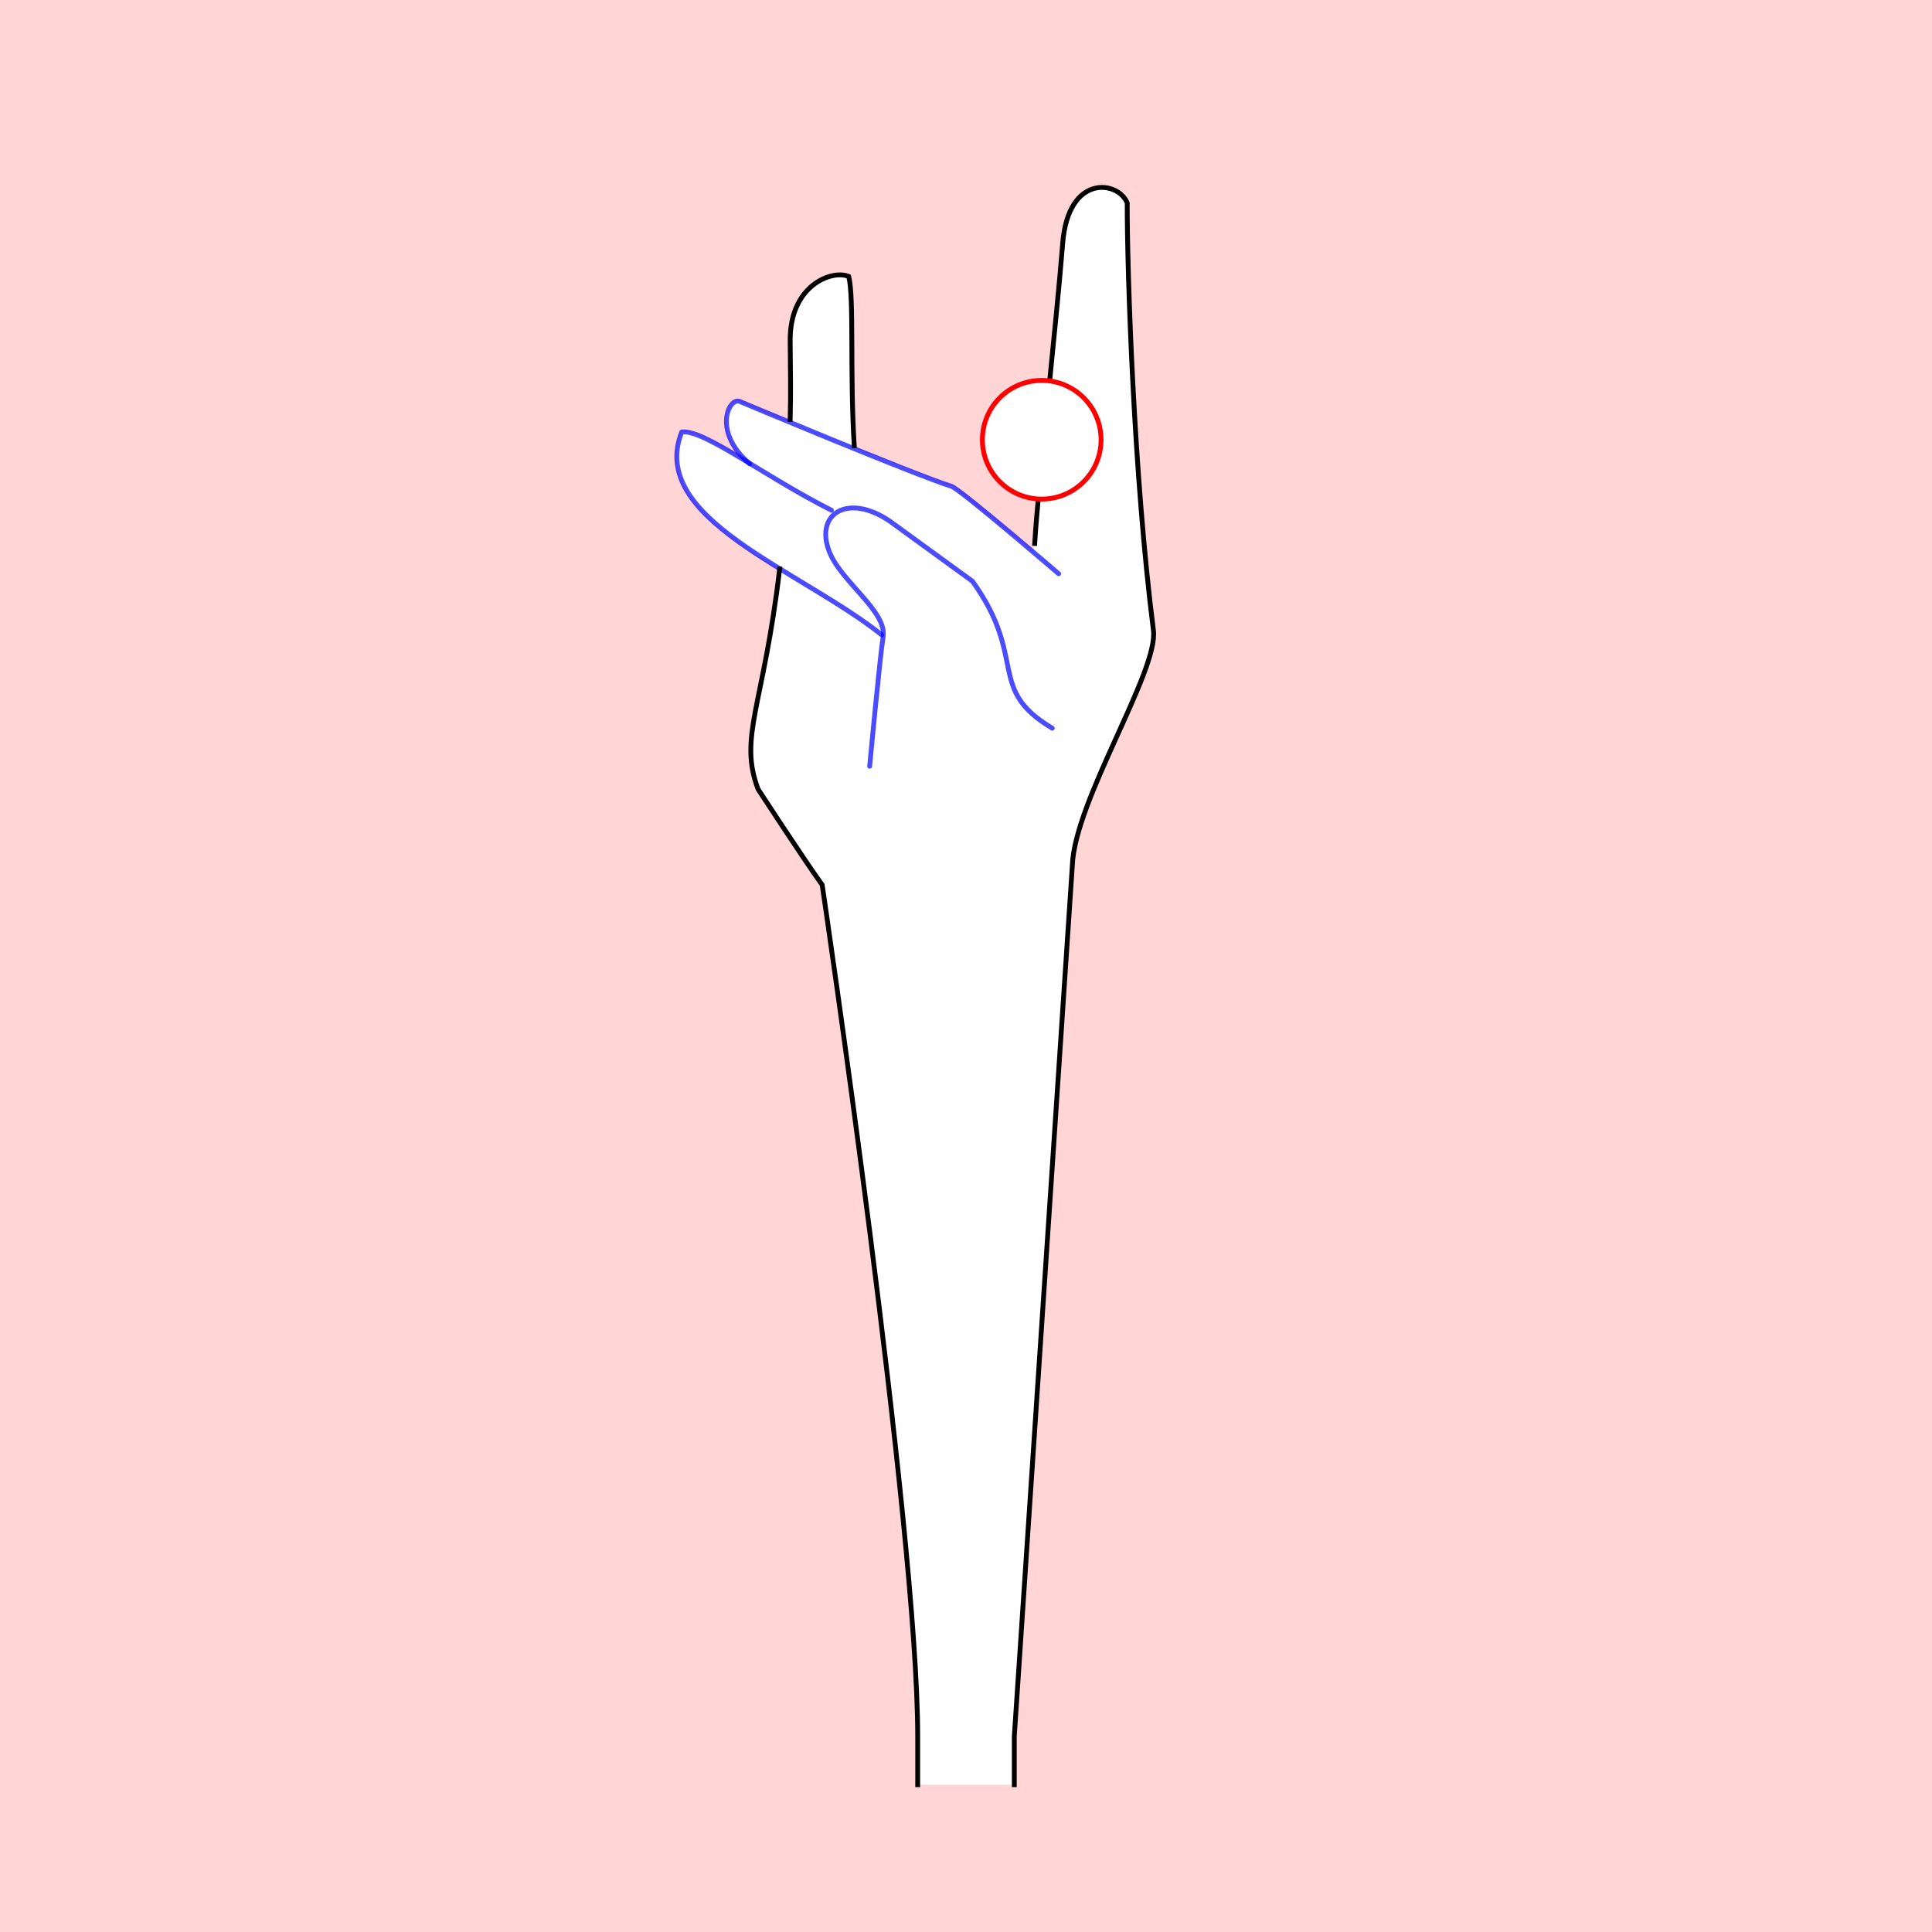
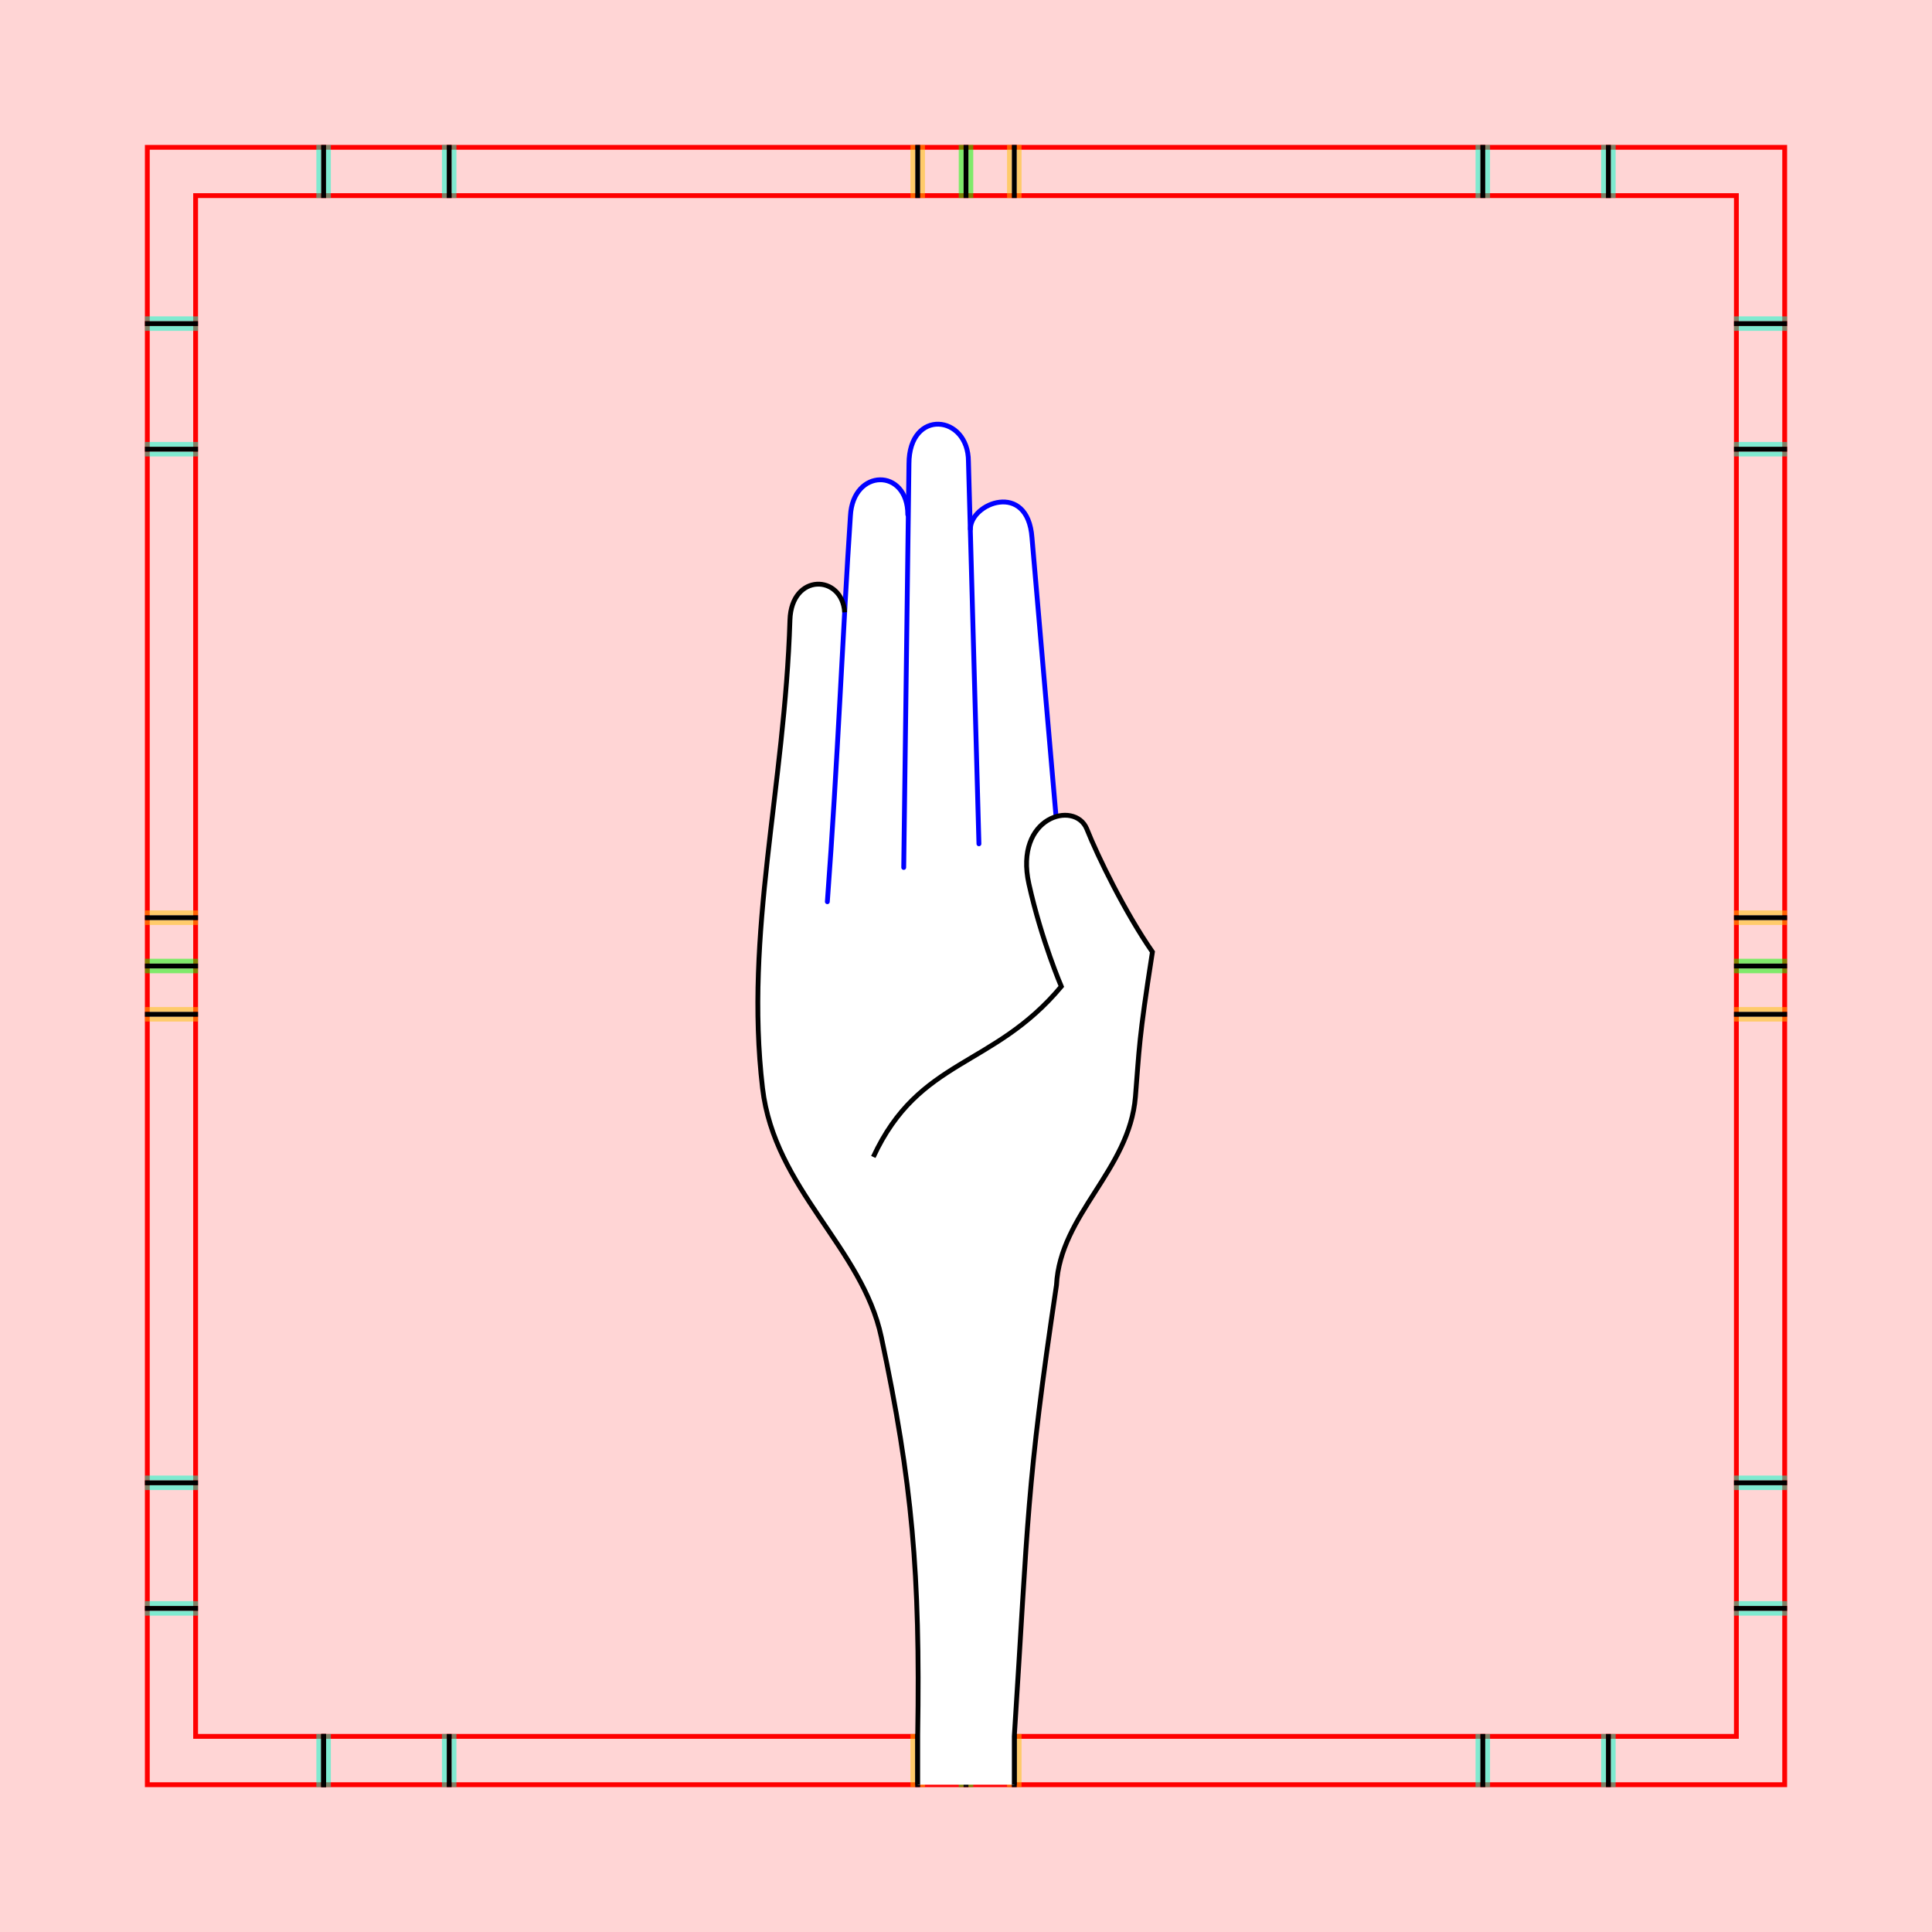
<svg xmlns="http://www.w3.org/2000/svg" style="display:inline" version="1.1" id="svg2902" height="400" width="400">
  <defs id="defs2904" />
  <g id="layer2" style="display:inline">
    <path style="color:#000000;fill:#ffd5d5;fill-opacity:1;fill-rule:nonzero;stroke:none;stroke-width:1;marker:none;visibility:visible;display:inline;overflow:visible;enable-background:accumulate" d="m 0,0 400,0 0,400 -400,0 z" id="rect3611" />
  </g>
-   <g id="XX_referenz" style="display:none">
+   <g id="XX_referenz" style="display:inline">
    <path id="innerframe" style="fill:none;stroke:#ff0000;stroke-width:1;stroke-linecap:round;stroke-linejoin:miter;stroke-miterlimit:3.9;stroke-opacity:1;stroke-dasharray:none" d="m 40.5,40.5 319,0 0,319 -319,0 0,-319 z" />
    <path id="outerframe" style="fill:none;stroke:#ff0000;stroke-width:1;stroke-linecap:round;stroke-linejoin:miter;stroke-miterlimit:3.9;stroke-opacity:1;stroke-dasharray:none;display:inline" d="m 30.5,30.5 339,0 0,339 -339,0 0,-339 z" />
    <path style="opacity:0.5;fill:none;stroke:#ffc200;stroke-width:1px;stroke-linecap:square;stroke-linejoin:miter;stroke-opacity:1;display:inline" d="m 189,30.5 0,10" id="ref-S-top-1" />
    <path style="opacity:0.5;fill:none;stroke:#ffc200;stroke-width:1px;stroke-linecap:square;stroke-linejoin:miter;stroke-opacity:1;display:inline" d="m 191,30.5 0,10" id="ref-S-top-2" />
    <path style="opacity:0.5;fill:none;stroke:#ffc200;stroke-width:1px;stroke-linecap:square;stroke-linejoin:miter;stroke-opacity:1;display:inline" d="m 209,30.5 0,10" id="ref-S-top-3" />
    <path style="opacity:0.5;fill:none;stroke:#ffc200;stroke-width:1px;stroke-linecap:square;stroke-linejoin:miter;stroke-opacity:1;display:inline" d="m 211,30.5 0,10" id="ref-S-top-4" />
    <path style="opacity:0.5;fill:none;stroke:#00ff00;stroke-width:1px;stroke-linecap:square;stroke-linejoin:miter;stroke-opacity:1;display:inline" d="m 199,30.5 0,10" id="ref-I-top-1" />
    <path style="opacity:0.5;fill:none;stroke:#00ff00;stroke-width:1px;stroke-linecap:square;stroke-linejoin:miter;stroke-opacity:1;display:inline" d="m 201,30.5 0,10" id="ref-I-top-2" />
    <path style="opacity:0.5;color:#000000;fill:none;stroke:#00ffcc;stroke-width:1px;stroke-linecap:square;stroke-linejoin:miter;stroke-miterlimit:4;stroke-opacity:1;stroke-dasharray:none;stroke-dashoffset:0;marker:none;visibility:visible;display:inline;overflow:visible;enable-background:accumulate" d="m 66,30.5 0,10" id="ref-C-top-1" />
    <path style="opacity:0.5;color:#000000;fill:none;stroke:#00ffcc;stroke-width:1px;stroke-linecap:square;stroke-linejoin:miter;stroke-miterlimit:4;stroke-opacity:1;stroke-dasharray:none;stroke-dashoffset:0;marker:none;visibility:visible;display:inline;overflow:visible;enable-background:accumulate" d="m 68,30.5 0,10" id="ref-C-top-2" />
    <path style="opacity:0.5;color:#000000;fill:none;stroke:#00ffcc;stroke-width:1px;stroke-linecap:square;stroke-linejoin:miter;stroke-miterlimit:4;stroke-opacity:1;stroke-dasharray:none;stroke-dashoffset:0;marker:none;visibility:visible;display:inline;overflow:visible;enable-background:accumulate" d="m 92,30.5 0,10" id="ref-C-top-3" />
    <path style="opacity:0.5;color:#000000;fill:none;stroke:#00ffcc;stroke-width:1px;stroke-linecap:square;stroke-linejoin:miter;stroke-miterlimit:4;stroke-opacity:1;stroke-dasharray:none;stroke-dashoffset:0;marker:none;visibility:visible;display:inline;overflow:visible;enable-background:accumulate" d="m 94,30.5 0,10" id="ref-C-top-4" />
    <path style="opacity:0.5;color:#000000;fill:none;stroke:#00ffcc;stroke-width:1px;stroke-linecap:square;stroke-linejoin:miter;stroke-miterlimit:4;stroke-opacity:1;stroke-dasharray:none;stroke-dashoffset:0;marker:none;visibility:visible;display:inline;overflow:visible;enable-background:accumulate" d="m 306,30.5 0,10" id="ref-C-top-5" />
    <path style="opacity:0.5;color:#000000;fill:none;stroke:#00ffcc;stroke-width:1px;stroke-linecap:square;stroke-linejoin:miter;stroke-miterlimit:4;stroke-opacity:1;stroke-dasharray:none;stroke-dashoffset:0;marker:none;visibility:visible;display:inline;overflow:visible;enable-background:accumulate" d="m 308,30.5 0,10" id="ref-C-top-6" />
    <path style="opacity:0.5;color:#000000;fill:none;stroke:#00ffcc;stroke-width:1px;stroke-linecap:square;stroke-linejoin:miter;stroke-miterlimit:4;stroke-opacity:1;stroke-dasharray:none;stroke-dashoffset:0;marker:none;visibility:visible;display:inline;overflow:visible;enable-background:accumulate" d="m 332,30.5 0,10" id="ref-C-top-7" />
    <path style="opacity:0.5;color:#000000;fill:none;stroke:#00ffcc;stroke-width:1px;stroke-linecap:square;stroke-linejoin:miter;stroke-miterlimit:4;stroke-opacity:1;stroke-dasharray:none;stroke-dashoffset:0;marker:none;visibility:visible;display:inline;overflow:visible;enable-background:accumulate" d="m 334,30.5 0,10" id="ref-C-top-8" />
    <path style="color:#000000;fill:none;stroke:#000000;stroke-width:1px;stroke-linecap:square;stroke-linejoin:miter;stroke-miterlimit:4;stroke-opacity:1;stroke-dasharray:none;stroke-dashoffset:0;marker:none;visibility:visible;display:inline;overflow:visible;enable-background:accumulate" d="m 190,30.5 0,10" id="S-top-1" />
    <path style="color:#000000;fill:none;stroke:#000000;stroke-width:1px;stroke-linecap:square;stroke-linejoin:miter;stroke-miterlimit:4;stroke-opacity:1;stroke-dasharray:none;stroke-dashoffset:0;marker:none;visibility:visible;display:inline;overflow:visible;enable-background:accumulate" d="m 210,30.5 0,10" id="S-top-2" />
    <path style="fill:none;stroke:#000000;stroke-width:1px;stroke-linecap:square;stroke-linejoin:miter;stroke-opacity:1;display:inline" d="m 200,30.5 0,10" id="I-top-1" />
    <path style="color:#000000;fill:none;stroke:#000000;stroke-width:1px;stroke-linecap:square;stroke-linejoin:miter;stroke-miterlimit:4;stroke-opacity:1;stroke-dasharray:none;stroke-dashoffset:0;marker:none;visibility:visible;display:inline;overflow:visible;enable-background:accumulate" d="m 67,30.5 0,10" id="C-top-1" />
    <path style="color:#000000;fill:none;stroke:#000000;stroke-width:1px;stroke-linecap:square;stroke-linejoin:miter;stroke-miterlimit:4;stroke-opacity:1;stroke-dasharray:none;stroke-dashoffset:0;marker:none;visibility:visible;display:inline;overflow:visible;enable-background:accumulate" d="m 93,30.5 0,10" id="C-top-2" />
    <path style="color:#000000;fill:none;stroke:#000000;stroke-width:1px;stroke-linecap:square;stroke-linejoin:miter;stroke-miterlimit:4;stroke-opacity:1;stroke-dasharray:none;stroke-dashoffset:0;marker:none;visibility:visible;display:inline;overflow:visible;enable-background:accumulate" d="m 307,30.5 0,10" id="C-top-3" />
    <path style="color:#000000;fill:none;stroke:#000000;stroke-width:1px;stroke-linecap:square;stroke-linejoin:miter;stroke-miterlimit:4;stroke-opacity:1;stroke-dasharray:none;stroke-dashoffset:0;marker:none;visibility:visible;display:inline;overflow:visible;enable-background:accumulate" d="m 333,30.5 0,10" id="C-top-4" />
    <path style="opacity:0.5;fill:none;stroke:#ffc200;stroke-width:1px;stroke-linecap:square;stroke-linejoin:miter;stroke-opacity:1;display:inline" d="m 369.5,189 -10,0" id="ref-S-right-1" />
    <path style="opacity:0.5;fill:none;stroke:#ffc200;stroke-width:1px;stroke-linecap:square;stroke-linejoin:miter;stroke-opacity:1;display:inline" d="m 369.5,191 -10,0" id="ref-S-right-2" />
    <path style="opacity:0.5;fill:none;stroke:#ffc200;stroke-width:1px;stroke-linecap:square;stroke-linejoin:miter;stroke-opacity:1;display:inline" d="m 369.5,209 -10,0" id="ref-S-right-3" />
    <path style="opacity:0.5;fill:none;stroke:#ffc200;stroke-width:1px;stroke-linecap:square;stroke-linejoin:miter;stroke-opacity:1;display:inline" d="m 369.5,211 -10,0" id="ref-S-right-4" />
    <path style="opacity:0.5;fill:none;stroke:#00ff00;stroke-width:1px;stroke-linecap:square;stroke-linejoin:miter;stroke-opacity:1;display:inline" d="m 369.5,199 -10,0" id="ref-I-right-1" />
    <path style="opacity:0.5;fill:none;stroke:#00ff00;stroke-width:1px;stroke-linecap:square;stroke-linejoin:miter;stroke-opacity:1;display:inline" d="m 369.5,201 -10,0" id="ref-I-right-2" />
    <path style="opacity:0.5;color:#000000;fill:none;stroke:#00ffcc;stroke-width:1px;stroke-linecap:square;stroke-linejoin:miter;stroke-miterlimit:4;stroke-opacity:1;stroke-dasharray:none;stroke-dashoffset:0;marker:none;visibility:visible;display:inline;overflow:visible;enable-background:accumulate" d="m 369.5,66 -10,0" id="ref-C-right-1" />
    <path style="opacity:0.5;color:#000000;fill:none;stroke:#00ffcc;stroke-width:1px;stroke-linecap:square;stroke-linejoin:miter;stroke-miterlimit:4;stroke-opacity:1;stroke-dasharray:none;stroke-dashoffset:0;marker:none;visibility:visible;display:inline;overflow:visible;enable-background:accumulate" d="m 369.5,68 -10,0" id="ref-C-right-2" />
    <path style="opacity:0.5;color:#000000;fill:none;stroke:#00ffcc;stroke-width:1px;stroke-linecap:square;stroke-linejoin:miter;stroke-miterlimit:4;stroke-opacity:1;stroke-dasharray:none;stroke-dashoffset:0;marker:none;visibility:visible;display:inline;overflow:visible;enable-background:accumulate" d="m 369.5,92 -10,0" id="ref-C-right-3" />
    <path style="opacity:0.5;color:#000000;fill:none;stroke:#00ffcc;stroke-width:1px;stroke-linecap:square;stroke-linejoin:miter;stroke-miterlimit:4;stroke-opacity:1;stroke-dasharray:none;stroke-dashoffset:0;marker:none;visibility:visible;display:inline;overflow:visible;enable-background:accumulate" d="m 369.5,94 -10,0" id="ref-C-right-4" />
    <path style="opacity:0.5;color:#000000;fill:none;stroke:#00ffcc;stroke-width:1px;stroke-linecap:square;stroke-linejoin:miter;stroke-miterlimit:4;stroke-opacity:1;stroke-dasharray:none;stroke-dashoffset:0;marker:none;visibility:visible;display:inline;overflow:visible;enable-background:accumulate" d="m 369.5,306 -10,0" id="ref-C-right-5" />
    <path style="opacity:0.5;color:#000000;fill:none;stroke:#00ffcc;stroke-width:1px;stroke-linecap:square;stroke-linejoin:miter;stroke-miterlimit:4;stroke-opacity:1;stroke-dasharray:none;stroke-dashoffset:0;marker:none;visibility:visible;display:inline;overflow:visible;enable-background:accumulate" d="m 369.5,308 -10,0" id="ref-C-right-6" />
    <path style="opacity:0.5;color:#000000;fill:none;stroke:#00ffcc;stroke-width:1px;stroke-linecap:square;stroke-linejoin:miter;stroke-miterlimit:4;stroke-opacity:1;stroke-dasharray:none;stroke-dashoffset:0;marker:none;visibility:visible;display:inline;overflow:visible;enable-background:accumulate" d="m 369.5,332 -10,0" id="ref-C-right-7" />
    <path style="opacity:0.5;color:#000000;fill:none;stroke:#00ffcc;stroke-width:1px;stroke-linecap:square;stroke-linejoin:miter;stroke-miterlimit:4;stroke-opacity:1;stroke-dasharray:none;stroke-dashoffset:0;marker:none;visibility:visible;display:inline;overflow:visible;enable-background:accumulate" d="m 369.5,334 -10,0" id="ref-C-right-8" />
    <path style="fill:none;stroke:#000000;stroke-width:1px;stroke-linecap:square;stroke-linejoin:miter;stroke-opacity:1" d="m 369.5,190 -10,0" id="S-right-1" />
    <path style="fill:none;stroke:#000000;stroke-width:1px;stroke-linecap:square;stroke-linejoin:miter;stroke-opacity:1;display:inline" d="m 369.5,210 -10,0" id="S-right-2" />
    <path style="fill:none;stroke:#000000;stroke-width:1px;stroke-linecap:square;stroke-linejoin:miter;stroke-opacity:1;display:inline" d="m 369.5,200 -10,0" id="I-right-1" />
    <path style="color:#000000;fill:none;stroke:#000000;stroke-width:1px;stroke-linecap:square;stroke-linejoin:miter;stroke-miterlimit:4;stroke-opacity:1;stroke-dasharray:none;stroke-dashoffset:0;marker:none;visibility:visible;display:inline;overflow:visible;enable-background:accumulate" d="m 369.5,67 -10,0" id="C-right-1" />
    <path style="color:#000000;fill:none;stroke:#000000;stroke-width:1px;stroke-linecap:square;stroke-linejoin:miter;stroke-miterlimit:4;stroke-opacity:1;stroke-dasharray:none;stroke-dashoffset:0;marker:none;visibility:visible;display:inline;overflow:visible;enable-background:accumulate" d="m 369.5,93 -10,0" id="C-right-2" />
    <path style="color:#000000;fill:none;stroke:#000000;stroke-width:1px;stroke-linecap:square;stroke-linejoin:miter;stroke-miterlimit:4;stroke-opacity:1;stroke-dasharray:none;stroke-dashoffset:0;marker:none;visibility:visible;display:inline;overflow:visible;enable-background:accumulate" d="m 369.5,307 -10,0" id="C-right-3" />
    <path style="color:#000000;fill:none;stroke:#000000;stroke-width:1px;stroke-linecap:square;stroke-linejoin:miter;stroke-miterlimit:4;stroke-opacity:1;stroke-dasharray:none;stroke-dashoffset:0;marker:none;visibility:visible;display:inline;overflow:visible;enable-background:accumulate" d="m 369.5,333 -10,0" id="C-right-4" />
    <path style="opacity:0.5;fill:none;stroke:#ffc200;stroke-width:1px;stroke-linecap:square;stroke-linejoin:miter;stroke-opacity:1;display:inline" d="m 189,369.5 0,-10" id="ref-S-bottom-1" />
    <path style="opacity:0.5;fill:none;stroke:#ffc200;stroke-width:1px;stroke-linecap:square;stroke-linejoin:miter;stroke-opacity:1;display:inline" d="m 191,369.5 0,-10" id="ref-S-bottom-2" />
    <path style="opacity:0.5;fill:none;stroke:#ffc200;stroke-width:1px;stroke-linecap:square;stroke-linejoin:miter;stroke-opacity:1;display:inline" d="m 209,369.5 0,-10" id="ref-S-bottom-3" />
    <path style="opacity:0.5;fill:none;stroke:#ffc200;stroke-width:1px;stroke-linecap:square;stroke-linejoin:miter;stroke-opacity:1;display:inline" d="m 211,369.5 0,-10" id="ref-S-bottom-4" />
    <path style="opacity:0.5;fill:none;stroke:#00ff00;stroke-width:1px;stroke-linecap:square;stroke-linejoin:miter;stroke-opacity:1;display:inline" d="m 199,369.5 0,-10" id="ref-I-bottom-1" />
    <path style="opacity:0.5;fill:none;stroke:#00ff00;stroke-width:1px;stroke-linecap:square;stroke-linejoin:miter;stroke-opacity:1;display:inline" d="m 201,369.5 0,-10" id="ref-I-bottom-2" />
    <path style="opacity:0.5;color:#000000;fill:none;stroke:#00ffcc;stroke-width:1px;stroke-linecap:square;stroke-linejoin:miter;stroke-miterlimit:4;stroke-opacity:1;stroke-dasharray:none;stroke-dashoffset:0;marker:none;visibility:visible;display:inline;overflow:visible;enable-background:accumulate" d="m 66,369.5 0,-10" id="ref-C-bottom-1" />
    <path style="opacity:0.5;color:#000000;fill:none;stroke:#00ffcc;stroke-width:1px;stroke-linecap:square;stroke-linejoin:miter;stroke-miterlimit:4;stroke-opacity:1;stroke-dasharray:none;stroke-dashoffset:0;marker:none;visibility:visible;display:inline;overflow:visible;enable-background:accumulate" d="m 68,369.5 0,-10" id="ref-C-bottom-2" />
    <path style="opacity:0.5;color:#000000;fill:none;stroke:#00ffcc;stroke-width:1px;stroke-linecap:square;stroke-linejoin:miter;stroke-miterlimit:4;stroke-opacity:1;stroke-dasharray:none;stroke-dashoffset:0;marker:none;visibility:visible;display:inline;overflow:visible;enable-background:accumulate" d="m 92,369.5 0,-10" id="ref-C-bottom-3" />
    <path style="opacity:0.5;color:#000000;fill:none;stroke:#00ffcc;stroke-width:1px;stroke-linecap:square;stroke-linejoin:miter;stroke-miterlimit:4;stroke-opacity:1;stroke-dasharray:none;stroke-dashoffset:0;marker:none;visibility:visible;display:inline;overflow:visible;enable-background:accumulate" d="m 94,369.5 0,-10" id="ref-C-bottom-4" />
    <path style="opacity:0.5;color:#000000;fill:none;stroke:#00ffcc;stroke-width:1px;stroke-linecap:square;stroke-linejoin:miter;stroke-miterlimit:4;stroke-opacity:1;stroke-dasharray:none;stroke-dashoffset:0;marker:none;visibility:visible;display:inline;overflow:visible;enable-background:accumulate" d="m 306,369.5 0,-10" id="ref-C-bottom-5" />
    <path style="opacity:0.5;color:#000000;fill:none;stroke:#00ffcc;stroke-width:1px;stroke-linecap:square;stroke-linejoin:miter;stroke-miterlimit:4;stroke-opacity:1;stroke-dasharray:none;stroke-dashoffset:0;marker:none;visibility:visible;display:inline;overflow:visible;enable-background:accumulate" d="m 308,369.5 0,-10" id="ref-C-bottom-6" />
    <path style="opacity:0.5;color:#000000;fill:none;stroke:#00ffcc;stroke-width:1px;stroke-linecap:square;stroke-linejoin:miter;stroke-miterlimit:4;stroke-opacity:1;stroke-dasharray:none;stroke-dashoffset:0;marker:none;visibility:visible;display:inline;overflow:visible;enable-background:accumulate" d="m 332,369.5 0,-10" id="ref-C-bottom-7" />
    <path style="opacity:0.5;color:#000000;fill:none;stroke:#00ffcc;stroke-width:1px;stroke-linecap:square;stroke-linejoin:miter;stroke-miterlimit:4;stroke-opacity:1;stroke-dasharray:none;stroke-dashoffset:0;marker:none;visibility:visible;display:inline;overflow:visible;enable-background:accumulate" d="m 334,369.5 0,-10" id="ref-C-bottom-8" />
    <path style="fill:none;stroke:#000000;stroke-width:1px;stroke-linecap:square;stroke-linejoin:miter;stroke-opacity:1;display:inline" d="m 190,369.5 0,-10" id="S-bottom-1" />
    <path style="fill:none;stroke:#000000;stroke-width:1px;stroke-linecap:square;stroke-linejoin:miter;stroke-opacity:1" d="m 210,369.5 0,-10" id="S-bottom-2" />
    <path style="fill:none;stroke:#000000;stroke-width:1px;stroke-linecap:square;stroke-linejoin:miter;stroke-opacity:1;display:inline" d="m 200,369.5 0,-10" id="I-bottom-1" />
    <path style="color:#000000;fill:none;stroke:#000000;stroke-width:1px;stroke-linecap:square;stroke-linejoin:miter;stroke-miterlimit:4;stroke-opacity:1;stroke-dasharray:none;stroke-dashoffset:0;marker:none;visibility:visible;display:inline;overflow:visible;enable-background:accumulate" d="m 67,369.5 0,-10" id="C-bottom-1" />
    <path style="color:#000000;fill:none;stroke:#000000;stroke-width:1px;stroke-linecap:square;stroke-linejoin:miter;stroke-miterlimit:4;stroke-opacity:1;stroke-dasharray:none;stroke-dashoffset:0;marker:none;visibility:visible;display:inline;overflow:visible;enable-background:accumulate" d="m 93,369.5 0,-10" id="C-bottom-2" />
    <path style="color:#000000;fill:none;stroke:#000000;stroke-width:1px;stroke-linecap:square;stroke-linejoin:miter;stroke-miterlimit:4;stroke-opacity:1;stroke-dasharray:none;stroke-dashoffset:0;marker:none;visibility:visible;display:inline;overflow:visible;enable-background:accumulate" d="m 307,369.5 0,-10" id="C-bottom-3" />
    <path style="color:#000000;fill:none;stroke:#000000;stroke-width:1px;stroke-linecap:square;stroke-linejoin:miter;stroke-miterlimit:4;stroke-opacity:1;stroke-dasharray:none;stroke-dashoffset:0;marker:none;visibility:visible;display:inline;overflow:visible;enable-background:accumulate" d="m 333,369.5 0,-10" id="C-bottom-4" />
    <path style="opacity:0.5;fill:none;stroke:#ffc200;stroke-width:1px;stroke-linecap:square;stroke-linejoin:miter;stroke-opacity:1;display:inline" d="m 30.5,189 10,0" id="ref-S-left-1" />
    <path style="opacity:0.5;fill:none;stroke:#ffc200;stroke-width:1px;stroke-linecap:square;stroke-linejoin:miter;stroke-opacity:1;display:inline" d="m 30.5,191 10,0" id="ref-S-left-2" />
    <path style="opacity:0.5;fill:none;stroke:#ffc200;stroke-width:1px;stroke-linecap:square;stroke-linejoin:miter;stroke-opacity:1" d="m 30.5,209 10,0" id="ref-S-left-3" />
    <path style="opacity:0.5;fill:none;stroke:#ffc200;stroke-width:1px;stroke-linecap:square;stroke-linejoin:miter;stroke-opacity:1;display:inline" d="m 30.5,211 10,0" id="ref-S-left-4" />
    <path style="opacity:0.5;fill:none;stroke:#00ff00;stroke-width:1px;stroke-linecap:square;stroke-linejoin:miter;stroke-opacity:1;display:inline" d="M 40.5,199 30.5,199" id="ref-I-left-1" />
    <path style="opacity:0.5;fill:none;stroke:#00ff00;stroke-width:1px;stroke-linecap:square;stroke-linejoin:miter;stroke-opacity:1;display:inline" d="M 40.5,201 30.5,201" id="ref-I-left-2" />
    <path style="opacity:0.5;color:#000000;fill:none;stroke:#00ffcc;stroke-width:1px;stroke-linecap:square;stroke-linejoin:miter;stroke-miterlimit:4;stroke-opacity:1;stroke-dasharray:none;stroke-dashoffset:0;marker:none;visibility:visible;display:inline;overflow:visible;enable-background:accumulate" d="m 30.5,66 10,0" id="ref-C-left-1" />
    <path style="opacity:0.5;color:#000000;fill:none;stroke:#00ffcc;stroke-width:1px;stroke-linecap:square;stroke-linejoin:miter;stroke-miterlimit:4;stroke-opacity:1;stroke-dasharray:none;stroke-dashoffset:0;marker:none;visibility:visible;display:inline;overflow:visible;enable-background:accumulate" d="m 30.5,68 10,0" id="ref-C-left-2" />
    <path style="opacity:0.5;color:#000000;fill:none;stroke:#00ffcc;stroke-width:1px;stroke-linecap:square;stroke-linejoin:miter;stroke-miterlimit:4;stroke-opacity:1;stroke-dasharray:none;stroke-dashoffset:0;marker:none;visibility:visible;display:inline;overflow:visible;enable-background:accumulate" d="m 30.5,92 10,0" id="ref-C-left-3" />
    <path style="opacity:0.5;color:#000000;fill:none;stroke:#00ffcc;stroke-width:1px;stroke-linecap:square;stroke-linejoin:miter;stroke-miterlimit:4;stroke-opacity:1;stroke-dasharray:none;stroke-dashoffset:0;marker:none;visibility:visible;display:inline;overflow:visible;enable-background:accumulate" d="m 30.5,94 10,0" id="ref-C-left-4" />
    <path style="opacity:0.5;color:#000000;fill:none;stroke:#00ffcc;stroke-width:1px;stroke-linecap:square;stroke-linejoin:miter;stroke-miterlimit:4;stroke-opacity:1;stroke-dasharray:none;stroke-dashoffset:0;marker:none;visibility:visible;display:inline;overflow:visible;enable-background:accumulate" d="m 30.5,306 10,0" id="ref-C-left-5" />
    <path style="opacity:0.5;color:#000000;fill:none;stroke:#00ffcc;stroke-width:1px;stroke-linecap:square;stroke-linejoin:miter;stroke-miterlimit:4;stroke-opacity:1;stroke-dasharray:none;stroke-dashoffset:0;marker:none;visibility:visible;display:inline;overflow:visible;enable-background:accumulate" d="m 30.5,308 10,0" id="ref-C-left-6" />
    <path style="opacity:0.5;color:#000000;fill:none;stroke:#00ffcc;stroke-width:1px;stroke-linecap:square;stroke-linejoin:miter;stroke-miterlimit:4;stroke-opacity:1;stroke-dasharray:none;stroke-dashoffset:0;marker:none;visibility:visible;display:inline;overflow:visible;enable-background:accumulate" d="m 30.5,332 10,0" id="ref-C-left-7" />
    <path style="opacity:0.5;color:#000000;fill:none;stroke:#00ffcc;stroke-width:1px;stroke-linecap:square;stroke-linejoin:miter;stroke-miterlimit:4;stroke-opacity:1;stroke-dasharray:none;stroke-dashoffset:0;marker:none;visibility:visible;display:inline;overflow:visible;enable-background:accumulate" d="m 30.5,334 10,0" id="ref-C-left-8" />
    <path style="fill:none;stroke:#000000;stroke-width:1px;stroke-linecap:square;stroke-linejoin:miter;stroke-opacity:1;display:inline" d="m 30.5,190 10,0" id="S-left-1" />
    <path style="fill:none;stroke:#000000;stroke-width:1px;stroke-linecap:square;stroke-linejoin:miter;stroke-opacity:1" d="m 30.5,210 10,0" id="S-left-2" />
    <path style="fill:none;stroke:#000000;stroke-width:1px;stroke-linecap:square;stroke-linejoin:miter;stroke-opacity:1;display:inline" d="M 40.5,200 30.5,200" id="I-left-1" />
    <path style="color:#000000;fill:none;stroke:#000000;stroke-width:1px;stroke-linecap:square;stroke-linejoin:miter;stroke-miterlimit:4;stroke-opacity:1;stroke-dasharray:none;stroke-dashoffset:0;marker:none;visibility:visible;display:inline;overflow:visible;enable-background:accumulate" d="m 30.5,67 10,0" id="C-left-1" />
    <path style="color:#000000;fill:none;stroke:#000000;stroke-width:1px;stroke-linecap:square;stroke-linejoin:miter;stroke-miterlimit:4;stroke-opacity:1;stroke-dasharray:none;stroke-dashoffset:0;marker:none;visibility:visible;display:inline;overflow:visible;enable-background:accumulate" d="m 30.5,93 10,0" id="C-left-2" />
    <path style="color:#000000;fill:none;stroke:#000000;stroke-width:1px;stroke-linecap:square;stroke-linejoin:miter;stroke-miterlimit:4;stroke-opacity:1;stroke-dasharray:none;stroke-dashoffset:0;marker:none;visibility:visible;display:inline;overflow:visible;enable-background:accumulate" d="m 30.5,307 10,0" id="C-left-3" />
    <path style="color:#000000;fill:none;stroke:#000000;stroke-width:1px;stroke-linecap:square;stroke-linejoin:miter;stroke-miterlimit:4;stroke-opacity:1;stroke-dasharray:none;stroke-dashoffset:0;marker:none;visibility:visible;display:inline;overflow:visible;enable-background:accumulate" d="m 30.5,333 10,0" id="C-left-4" />
    <path id="path3623" d="m 67,369.5 0,-10" style="color:#000000;fill:none;stroke:#000000;stroke-width:1px;stroke-linecap:square;stroke-linejoin:miter;stroke-miterlimit:4;stroke-opacity:1;stroke-dasharray:none;stroke-dashoffset:0;marker:none;visibility:visible;display:inline;overflow:visible;enable-background:accumulate" />
  </g>
-   <g style="display:inline" id="g4480">
+   <g style="display:none" id="g4480">
    <path id="path4426" style="color:#000000;fill:#ffffff;stroke:none;stroke-width:1;marker:none;visibility:visible;display:inline;overflow:visible;enable-background:accumulate" d="m 190,369.5 0,-10 c 0,-42.866 -19.776,-176.294 -19.776,-176.294 -3.961,-5.515 -13.28,-19.829 -13.28,-19.829 -4.085,-10.814 1.136,-17.136 4.348,-45.685 -13.342,-8.282 -24.681,-16.734 -20.148,-28.247 2.601,-0.364 7.839,2.715 14.29,6.661 -7.947,-6.607 -4.595,-13.858 -2.307,-13.002 0,0 4.02,1.979 10.554,4.371 0.132,-5.621 -0.033,-10.68 -0.086,-16.899 -0.098,-11.586 8.722,-14.804 12.128,-13.332 1.131,4.567 0.02,20.18 0.953,35.397 l 20.509,8.103 16.863,13.585 c 0.623,-10.974 4.741,-48.322 5.97,-63.938 1.139,-14.477 11.532,-12.978 13.361,-8.372 -0.027,13.966 1.342,56.441 5.426,88.488 1.077,8.447 -16.343,35.315 -16.79,48.696 L 210,359.5 210,369.5" />
-     <path id="path5172" d="m 182.55,131.439 c -17.088,-13.578 -48.461,-24.081 -41.407,-41.994 4.514,-0.631 16.972,9.106 31.005,16.197" style="opacity:0.7;color:#000000;fill:none;stroke:#0000ff;stroke-width:1;stroke-linecap:round;stroke-linejoin:round;stroke-miterlimit:4;stroke-opacity:1;stroke-dasharray:none;stroke-dashoffset:0;marker:none;visibility:visible;display:inline;overflow:visible;enable-background:accumulate" />
-     <path id="path5174" d="m 155.228,96.02 c -7.742,-6.522 -4.389,-13.772 -2.102,-12.917 0,0 36.079,15.134 43.914,17.602 2.092,0.854 22.146,18.082 22.146,18.082" style="opacity:0.7;color:#000000;fill:none;stroke:#0000ff;stroke-width:1;stroke-linecap:round;stroke-linejoin:round;stroke-miterlimit:4;stroke-opacity:1;stroke-dasharray:none;stroke-dashoffset:0;marker:none;visibility:visible;display:inline;overflow:visible;enable-background:accumulate" />
-     <path id="path5176" d="m 180.049,158.654 c 0,0 2.17,-22.977 2.788,-26.802 0.845,-5.226 -8.553,-11.293 -11.071,-17.476 -3.249,-8.025 3.777,-12.37 12.434,-6.493 l 17.137,12.456 c 11.536,16.065 2.799,22.277 16.525,30.426" style="opacity:0.7;color:#000000;fill:none;stroke:#0000ff;stroke-width:1;stroke-linecap:round;stroke-linejoin:round;stroke-miterlimit:4;stroke-opacity:1;stroke-dasharray:none;stroke-dashoffset:0;marker:none;visibility:visible;display:inline;overflow:visible;enable-background:accumulate" />
-     <path id="S-bottom-2-7" style="fill:none;stroke:#000000;stroke-width:1px;stroke-linecap:square;stroke-linejoin:miter;stroke-opacity:1;display:inline" d="m 210,369.5 0,-10 12.015,-180.299 c 0.447,-13.381 17.867,-40.249 16.79,-48.696 -4.084,-32.047 -5.453,-74.522 -5.426,-88.488 -1.829,-4.606 -12.222,-6.105 -13.361,8.372 -1.229,15.616 -5.166,51.156 -5.789,62.13 M 190,369.5 l 0,-10 c 0,-42.866 -19.776,-176.294 -19.776,-176.294 -3.961,-5.515 -13.28,-19.829 -13.28,-19.829 -4.085,-10.814 1.136,-17.136 4.472,-45.578 m 2.179,-30.971 c 0.153,-5.304 0.053,-10.033 0.001,-16.253 -0.098,-11.586 8.722,-14.804 12.128,-13.332 1.131,4.567 0.201,19.819 1.134,35.035" />
+     <path id="S-bottom-2-7" style="fill:none;stroke:#000000;stroke-width:1;stroke-linecap:butt;stroke-linejoin:miter;stroke-miterlimit:4;stroke-opacity:1;stroke-dasharray:none;display:inline" d="m 210,369.5 0,-10 12.015,-180.299 c 0.447,-13.381 17.867,-40.249 16.79,-48.696 -4.084,-32.047 -5.453,-74.522 -5.426,-88.488 -1.829,-4.606 -12.222,-6.105 -13.361,8.372 -1.229,15.616 -5.166,51.156 -5.789,62.13 M 190,369.5 l 0,-10 c 0,-42.866 -19.776,-176.294 -19.776,-176.294 -3.961,-5.515 -13.28,-19.829 -13.28,-19.829 -4.085,-10.814 1.136,-17.136 4.472,-45.578 m 2.179,-30.971 c 0.153,-5.304 0.053,-10.033 0.001,-16.253 -0.098,-11.586 8.722,-14.804 12.128,-13.332 1.131,4.567 0.201,19.819 1.134,35.035" />
+     <path id="path5172" d="m 182.55,131.439 c -17.088,-13.578 -48.461,-24.081 -41.407,-41.994 4.514,-0.631 16.972,9.106 31.005,16.197" style="color:#000000;fill:none;stroke:#0000ff;stroke-width:1;stroke-linecap:round;stroke-linejoin:round;stroke-miterlimit:4;stroke-opacity:1;stroke-dasharray:none;stroke-dashoffset:0;marker:none;visibility:visible;display:inline;overflow:visible;enable-background:accumulate" />
+     <path id="path5176" d="m 180.049,158.654 c 0,0 2.17,-22.977 2.788,-26.802 0.845,-5.226 -8.553,-11.293 -11.071,-17.476 -3.249,-8.025 3.777,-12.37 12.434,-6.493 l 17.137,12.456 c 11.536,16.065 2.799,22.277 16.525,30.426" style="color:#000000;fill:none;stroke:#0000ff;stroke-width:1;stroke-linecap:round;stroke-linejoin:round;stroke-miterlimit:4;stroke-opacity:1;stroke-dasharray:none;stroke-dashoffset:0;marker:none;visibility:visible;display:inline;overflow:visible;enable-background:accumulate" />
+     <path id="path5174" d="m 155.228,96.02 c -7.742,-6.522 -4.389,-13.772 -2.102,-12.917 0,0 36.079,15.134 43.914,17.602 2.092,0.854 22.146,18.082 22.146,18.082" style="color:#000000;fill:none;stroke:#0000ff;stroke-width:1;stroke-linecap:round;stroke-linejoin:round;stroke-miterlimit:4;stroke-opacity:1;stroke-dasharray:none;stroke-dashoffset:0;marker:none;visibility:visible;display:inline;overflow:visible;enable-background:accumulate" />
  </g>
-   <g id="layer3" style="display:inline">
+   <g id="layer3" style="display:none" zpos="100">
    <path style="color:#000000;fill:#ffffff;fill-opacity:1;fill-rule:nonzero;stroke:#ff0000;stroke-width:1;stroke-linecap:butt;stroke-linejoin:round;stroke-miterlimit:4;stroke-opacity:1;stroke-dashoffset:0;marker:none;visibility:visible;display:inline;overflow:visible;enable-background:accumulate" d="m 227.963,91.044 c 0,6.785 -5.5,12.285 -12.285,12.285 -6.785,0 -12.285,-5.5 -12.285,-12.285 0,-6.785 5.5,-12.285 12.285,-12.285 6.785,0 12.285,5.5 12.285,12.285 z" id="path4497" />
  </g>
  <g id="layer1" style="display:none">
    <path id="path4492" style="font-size:medium;font-style:normal;font-variant:normal;font-weight:normal;font-stretch:normal;text-indent:0;text-align:start;text-decoration:none;line-height:normal;letter-spacing:normal;word-spacing:normal;text-transform:none;direction:ltr;block-progression:tb;writing-mode:lr-tb;text-anchor:start;baseline-shift:baseline;color:#000000;fill:#ffffff;fill-opacity:1;stroke:none;stroke-width:1px;marker:none;visibility:visible;display:inline;overflow:visible;enable-background:accumulate;font-family:Sans;-inkscape-font-specification:Sans" d="m 193.75,27.312 c -1.469,0.116 -2.908,0.82 -4,2.094 -1.248,1.455 -2.062,3.657 -2.062,6.625 l -0.094,6.656 c -1.11,-2.493 -3.192,-3.875 -5.406,-3.844 -3.179,0.045 -6.347,2.805 -6.625,7.906 -6.1e-4,0.011 5.8e-4,0.02 0,0.031 -0.346,5.15 -0.65,11.359 -0.969,17 -1.132,-2.255 -3.32,-3.473 -5.5,-3.344 -2.998,0.177 -5.873,2.842 -6.031,7.906 -1.081,34.706 -9.484,64.741 -5.688,97 2.486,21.125 15.489,35.155 24.656,51.75 30.197,54.664 8,103.575 7.469,137.062 l 0,5.344 0,10 0,0.5 0.5,0 20,0 0.5,0 0,-0.5 0,-10 c 0,-24.298 7.84,-44.588 13,-69 5.158,-24.4 7.589,-52.892 -3.281,-93.5 0.396,-7.114 3.805,-10.631 7.375,-14.375 3.587,-3.762 7.336,-7.758 7.969,-15.5 0.819,-10.031 0.638,-11.507 3.531,-29.969 l 0.031,-0.188 L 239,136.812 c -5.597,-8.079 -11.231,-19.626 -13.531,-25.406 -0.682,-1.643 -2.1,-2.674 -3.719,-3 -0.85,-0.171 -1.748,-0.13 -2.656,0.062 -0.029,-0.336 -1.192,-13.892 -2.406,-27.938 -0.614,-7.109 -1.249,-14.264 -1.719,-19.719 -0.47,-5.455 -0.792,-9.25 -0.812,-9.531 -0.223,-3.047 -1.177,-5.125 -2.531,-6.375 -1.354,-1.25 -3.063,-1.633 -4.719,-1.438 -1.656,0.196 -3.265,0.95 -4.469,2.031 -0.461,0.415 -0.8,0.936 -1.125,1.438 L 201,35.531 c 0,-5.075 -3.26,-8.108 -6.625,-8.219 -0.21,-0.007 -0.415,-0.017 -0.625,0 z" />
    <path id="path5164" d="m 171.293,126.694 c 2.148,-28.836 3.242,-57.059 4.778,-79.898 0.512,-9.864 11.88,-9.954 11.88,-0.24" style="opacity:0.7;color:#000000;fill:none;stroke:#0000ff;stroke-width:1;stroke-linecap:round;stroke-linejoin:round;stroke-miterlimit:4;stroke-opacity:1;stroke-dasharray:none;stroke-dashoffset:0;marker:none;visibility:visible;display:inline;overflow:visible;enable-background:accumulate" />
    <path id="path5166" d="m 187.106,119.598 1.086,-83.564 c 0,-11.517 12.313,-10.217 12.313,-0.489 l 2.173,79.159" style="opacity:0.7;color:#000000;fill:none;stroke:#0000ff;stroke-width:1;stroke-linecap:round;stroke-linejoin:round;stroke-miterlimit:4;stroke-opacity:1;stroke-dasharray:none;stroke-dashoffset:0;marker:none;visibility:visible;display:inline;overflow:visible;enable-background:accumulate" />
    <path id="path5168" d="m 200.912,49.547 c -0.026,-5.386 11.88,-10.075 12.748,1.774 0.096,1.314 4.964,57.531 4.964,57.531" style="opacity:0.7;color:#000000;fill:none;stroke:#0000ff;stroke-width:1;stroke-linecap:round;stroke-linejoin:round;stroke-miterlimit:4;stroke-opacity:1;stroke-dasharray:none;stroke-dashoffset:0;marker:none;visibility:visible;display:inline;overflow:visible;enable-background:accumulate" />
    <path id="S-bottom-2-9" style="fill:none;stroke:#000000;stroke-width:1px;stroke-linecap:square;stroke-linejoin:miter;stroke-opacity:1;display:inline" d="m 210,369.5 0,-10 c 0,-48.81 31.473,-81.305 9.733,-162.437 0.753,-14.668 14.102,-14.785 15.343,-29.979 0.819,-10.02 0.629,-11.527 3.523,-29.997 -5.633,-8.132 -11.284,-19.671 -13.603,-25.499 -2.473,-5.955 -15.081,-2.531 -11.967,11.437 2.612,11.717 6.704,21.211 6.704,21.211 -14.133,16.935 -29.428,14.765 -38.922,35.297 M 174.878,66.77 c -0.512,-7.873 -11.024,-8.176 -11.328,1.594 -1.084,34.777 -9.455,64.788 -5.673,96.926 2.465,20.949 15.389,34.884 24.594,51.549 30.308,54.865 8.057,104.053 7.529,137.326 l 0,5.334 0,10" />
  </g>
+   <g style="display:inline" id="g3853">
+     <path id="path3871" style="fill:#ffffff;stroke:none;stroke-width:1px;stroke-linecap:square;stroke-linejoin:miter;stroke-opacity:1;display:inline" d="m 188.054,106.643 0.138,-10.608 c 0,-11.517 12.313,-10.217 12.313,-0.489 l 0.398,14.093 c -0.017,-5.477 11.89,-10.166 12.757,1.682 0.096,1.314 4.936,57.651 4.936,57.651 2.629,-0.702 5.379,0.158 6.4,2.617 2.319,5.829 7.97,17.367 13.603,25.499 -2.894,18.469 -2.704,19.976 -3.523,29.997 -1.241,15.194 -15.591,24.311 -16.343,38.979 -6.29,41.989 -5.822,48.266 -8.733,93.437 l 0,10 -20,0 0,-10.335 c 0.528,-33.273 -1.127,-52.219 -7.529,-82.326 -3.96,-18.622 -22.129,-30.6 -24.594,-51.549 -3.782,-32.138 4.589,-62.149 5.673,-96.926 0.304,-9.77 10.816,-9.467 11.316,-1.431 0.381,-6.955 0.776,-13.756 1.205,-20.138 0.512,-9.864 11.88,-9.954 11.88,-0.24" />
+     <path style="opacity:1;color:#000000;fill:none;stroke:#0000ff;stroke-width:1;stroke-linecap:round;stroke-linejoin:round;stroke-miterlimit:4;stroke-opacity:1;stroke-dasharray:none;stroke-dashoffset:0;marker:none;visibility:visible;display:inline;overflow:visible;enable-background:accumulate" d="m 171.293,186.694 c 2.148,-28.836 3.242,-57.059 4.778,-79.898 0.512,-9.864 11.88,-9.954 11.88,-0.24" id="path3857" />
+     <path style="opacity:1;color:#000000;fill:none;stroke:#0000ff;stroke-width:1;stroke-linecap:round;stroke-linejoin:round;stroke-miterlimit:4;stroke-opacity:1;stroke-dasharray:none;stroke-dashoffset:0;marker:none;visibility:visible;display:inline;overflow:visible;enable-background:accumulate" d="m 187.106,179.598 1.086,-83.564 c 0,-11.517 12.313,-10.217 12.313,-0.489 l 2.173,79.159" id="path3859" />
+     <path style="opacity:1;color:#000000;fill:none;stroke:#0000ff;stroke-width:1;stroke-linecap:round;stroke-linejoin:round;stroke-miterlimit:4;stroke-opacity:1;stroke-dasharray:none;stroke-dashoffset:0;marker:none;visibility:visible;display:inline;overflow:visible;enable-background:accumulate" d="m 200.912,109.547 c -0.026,-5.386 11.88,-10.075 12.748,1.774 0.096,1.314 4.964,57.531 4.964,57.531" id="path3861" />
+     <path d="m 174.878,126.77 c -0.512,-7.873 -11.024,-8.176 -11.328,1.594 -1.084,34.777 -9.455,64.788 -5.673,96.926 2.465,20.949 20.634,32.927 24.594,51.549 6.402,30.107 8.057,49.053 7.529,82.326 L 190,369.5 m 20,0 0,-10 c 2.911,-45.171 2.443,-51.448 8.733,-93.437 0.753,-14.668 15.102,-23.785 16.343,-38.979 0.819,-10.02 0.629,-11.527 3.523,-29.997 -5.633,-8.132 -11.284,-19.671 -13.603,-25.499 -2.473,-5.955 -15.081,-2.531 -11.967,11.437 2.612,11.717 6.704,21.211 6.704,21.211 -14.133,16.935 -29.428,14.765 -38.922,35.297" style="fill:none;stroke:#000000;stroke-width:1;stroke-linecap:butt;stroke-linejoin:miter;stroke-opacity:1;display:inline;opacity:1;stroke-miterlimit:4;stroke-dasharray:none" id="path3863" />
+   </g>
</svg>
